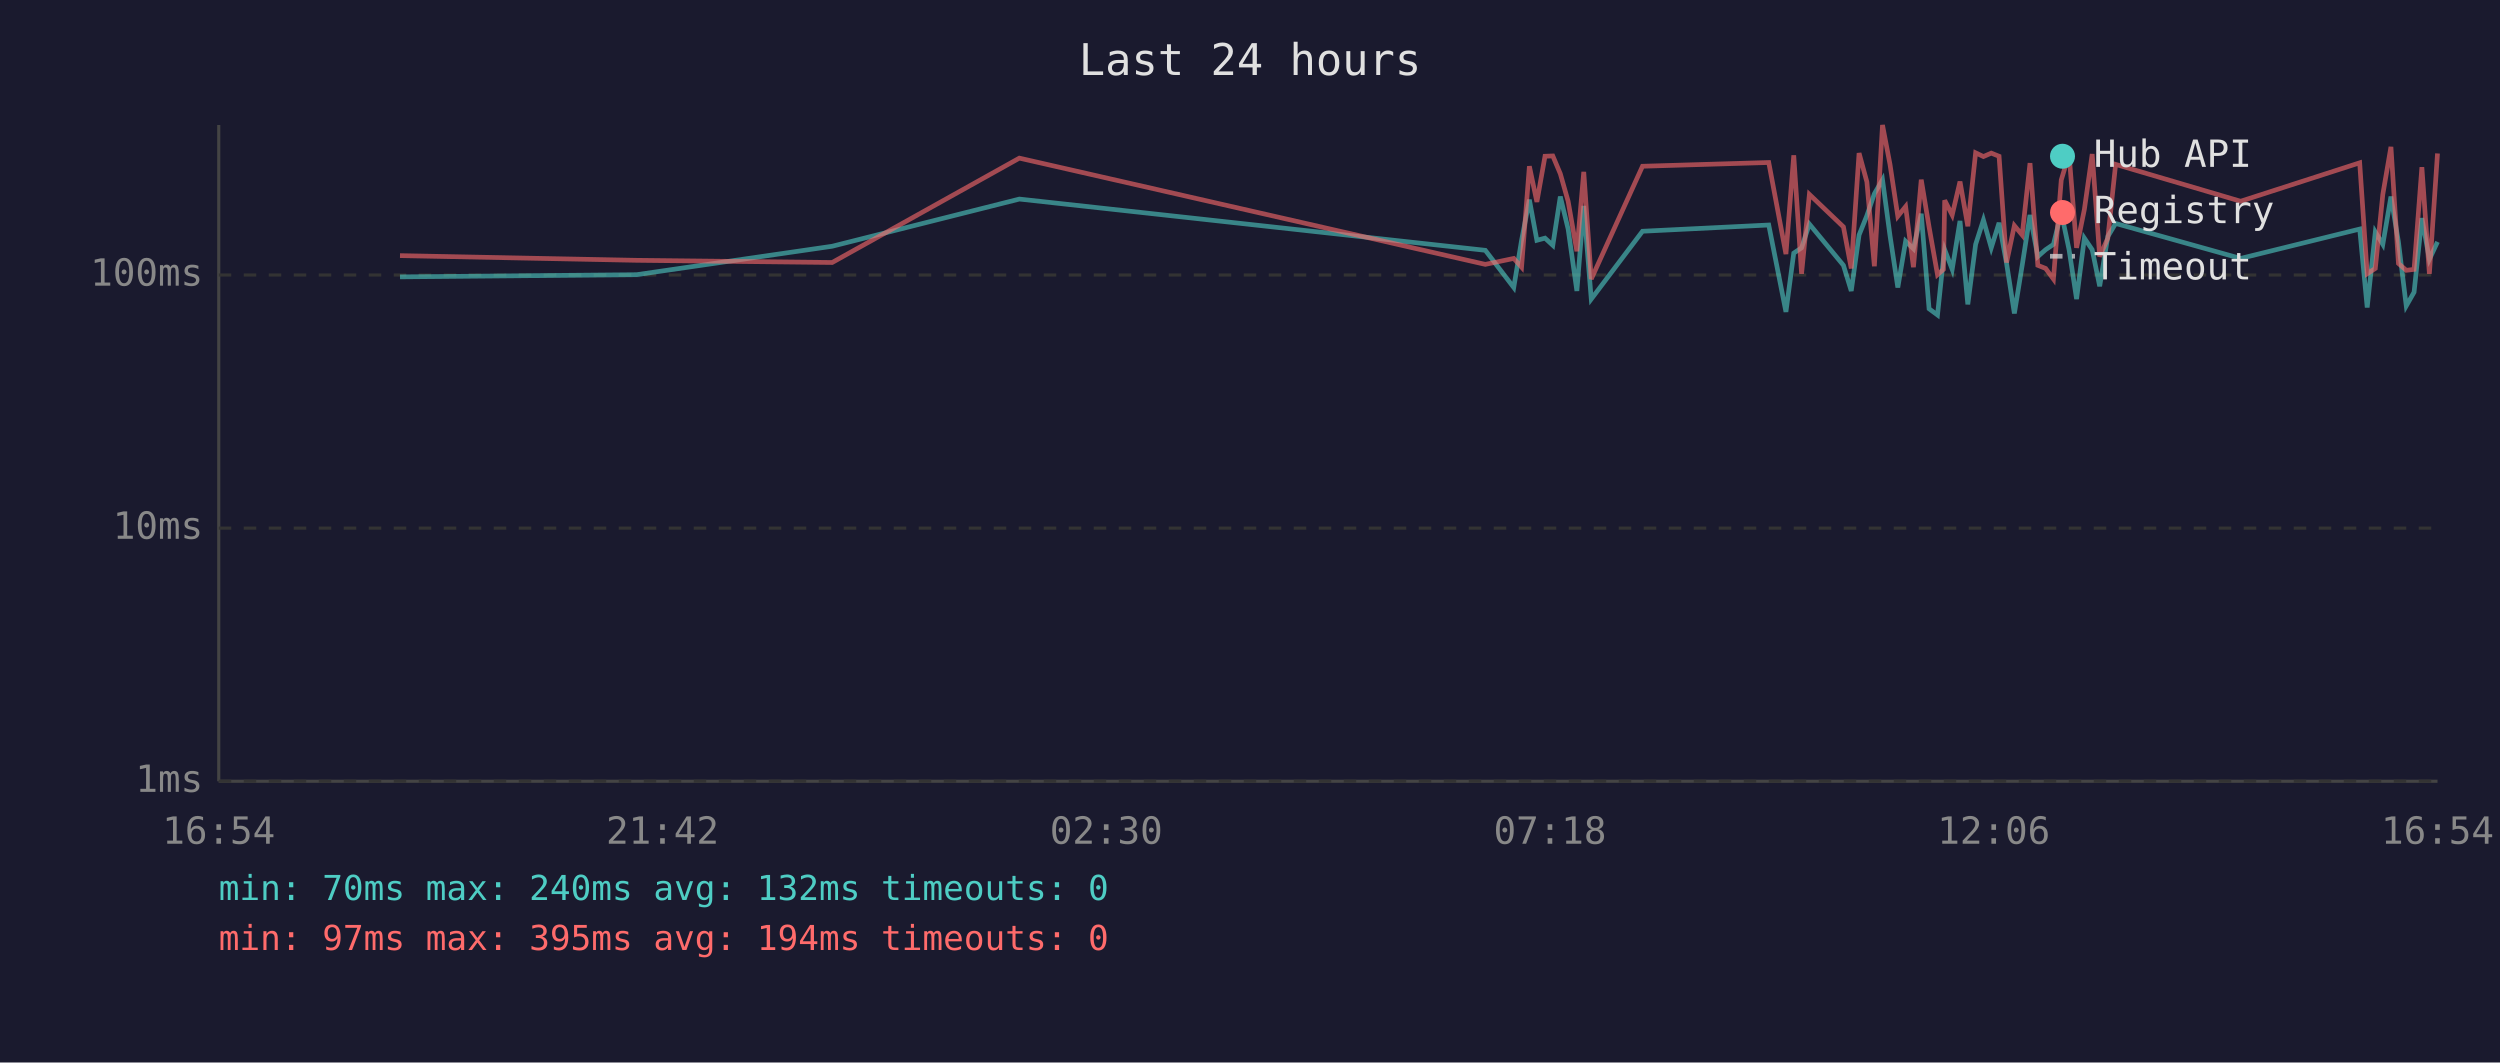
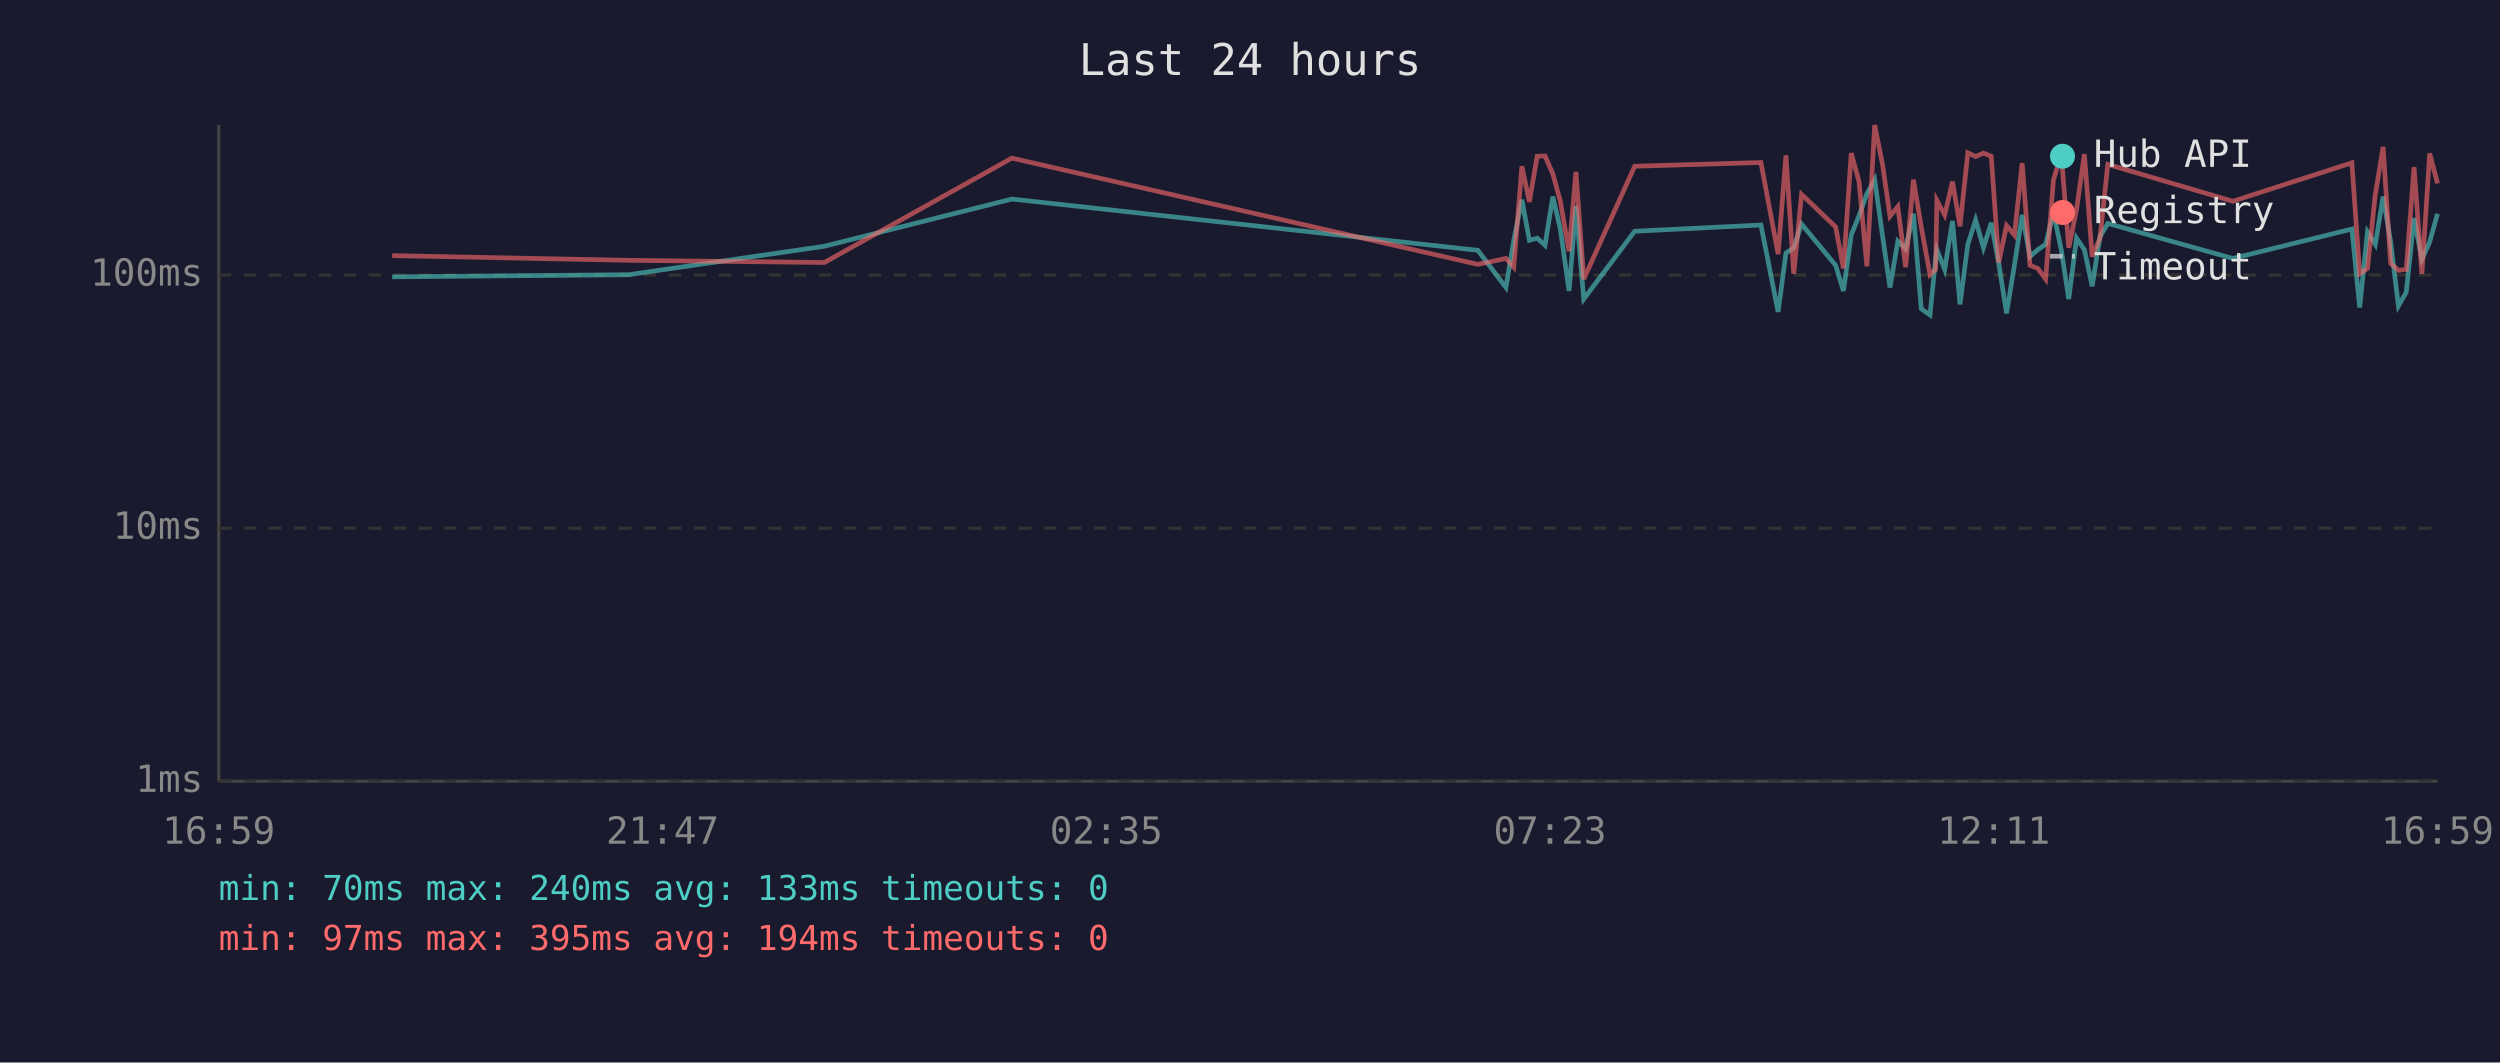
<svg xmlns="http://www.w3.org/2000/svg" viewBox="0 0 800 340" font-family="monospace" font-size="12">
  <rect width="800" height="340" fill="#1a1a2e" />
  <text x="400" y="24" fill="#e0e0e0" font-size="14" text-anchor="middle">Last 24 hours</text>
  <line x1="70" y1="40" x2="70" y2="250" stroke="#444" stroke-width="1" />
  <line x1="70" y1="250" x2="780" y2="250" stroke="#444" stroke-width="1" />
  <line x1="70" y1="250" x2="780" y2="250" stroke="#333" stroke-width="1" stroke-dasharray="4" />
  <text x="65" y="250" fill="#888" text-anchor="end" dominant-baseline="middle">1ms</text>
  <line x1="70" y1="169" x2="780" y2="169" stroke="#333" stroke-width="1" stroke-dasharray="4" />
  <text x="65" y="169" fill="#888" text-anchor="end" dominant-baseline="middle">10ms</text>
  <line x1="70" y1="88" x2="780" y2="88" stroke="#333" stroke-width="1" stroke-dasharray="4" />
  <text x="65" y="88" fill="#888" text-anchor="end" dominant-baseline="middle">100ms</text>
-   <text x="70" y="270" fill="#888" text-anchor="middle">16:54</text>
-   <text x="212" y="270" fill="#888" text-anchor="middle">21:42</text>
-   <text x="354" y="270" fill="#888" text-anchor="middle">02:30</text>
-   <text x="496" y="270" fill="#888" text-anchor="middle">07:18</text>
-   <text x="638" y="270" fill="#888" text-anchor="middle">12:06</text>
-   <text x="780" y="270" fill="#888" text-anchor="middle">16:54</text>
-   <polyline points="128.0,88.6 203.7,87.9 266.3,78.8 326.2,63.7 475.3,80.1 484.4,92.0 486.9,76.9 489.4,63.9 491.8,76.9 494.4,76.2 496.9,78.5 499.3,62.9 501.8,73.3 504.6,93.1 506.8,65.9 509.2,95.7 525.6,74.0 566.0,72.0 571.5,99.8 574.0,81.0 576.5,79.3 579.0,71.7 589.9,84.9 592.4,93.1 594.9,75.2 597.4,69.0 599.8,62.0 602.4,57.5 604.8,75.4 607.3,92.0 609.8,77.2 612.3,79.6 614.8,68.4 617.3,98.8 620.0,100.8 621.9,82.7 622.3,79.9 624.7,86.2 627.2,70.7 629.7,97.4 632.2,78.2 634.7,70.4 637.2,79.3 639.7,71.3 642.1,84.3 644.6,100.3 647.1,84.9 649.6,68.8 652.1,82.1 654.6,79.9 657.1,78.2 659.6,68.0 662.1,79.9 664.5,95.7 667.0,76.2 669.5,79.9 671.9,91.6 674.5,75.7 677.0,71.5 717.0,82.7 755.1,73.3 757.5,98.4 760.1,74.2 762.5,78.2 765.1,62.9 767.5,77.4 770.0,97.9 772.5,93.5 775.0,69.8 777.4,83.0 780.0,77.4" fill="none" stroke="#4ecdc4" stroke-width="1.5" opacity="0.6" />
-   <polyline points="128.0,81.8 203.7,83.3 266.3,84.0 326.2,50.6 475.3,84.6 484.4,82.7 486.9,85.5 489.4,53.2 491.8,64.6 494.4,50.0 496.9,49.9 499.3,55.6 501.8,64.4 504.6,80.4 506.8,55.0 509.2,89.3 525.6,53.2 566.0,52.0 571.5,81.3 574.0,49.7 576.5,87.6 579.0,62.2 589.9,72.6 592.4,85.9 594.9,49.0 597.4,58.2 599.8,85.2 602.4,40.0 604.8,52.6 607.3,69.2 609.8,66.1 612.3,85.5 614.8,57.5 617.3,72.6 620.0,87.9 621.9,86.2 622.3,64.1 624.7,68.8 627.2,58.1 629.7,72.4 632.2,48.9 634.7,50.1 637.2,49.0 639.7,50.0 642.1,84.0 644.6,72.2 647.1,75.2 649.6,52.2 652.1,84.9 654.6,85.9 657.1,89.3 659.6,57.6 662.1,49.3 664.5,79.3 667.0,67.0 669.5,49.3 671.9,82.1 674.5,76.2 677.0,52.6 717.0,64.4 755.1,52.1 757.5,87.6 760.1,85.9 762.5,62.2 765.1,47.0 767.5,84.3 770.0,86.5 772.5,86.2 775.0,53.5 777.4,87.6 780.0,49.1" fill="none" stroke="#ff6b6b" stroke-width="1.5" opacity="0.6" />
+   <text x="70" y="270" fill="#888" text-anchor="middle">16:59</text>
+   <text x="212" y="270" fill="#888" text-anchor="middle">21:47</text>
+   <text x="354" y="270" fill="#888" text-anchor="middle">02:35</text>
+   <text x="496" y="270" fill="#888" text-anchor="middle">07:23</text>
+   <text x="638" y="270" fill="#888" text-anchor="middle">12:11</text>
+   <text x="780" y="270" fill="#888" text-anchor="middle">16:59</text>
+   <polyline points="125.5,88.6 201.2,87.9 263.8,78.8 323.8,63.7 472.9,80.1 481.9,92.0 484.4,76.9 487.0,63.9 489.4,76.9 491.9,76.2 494.4,78.5 496.9,62.9 499.3,73.3 502.1,93.1 504.3,65.9 506.8,95.7 523.1,74.0 563.5,72.0 569.0,99.8 571.5,81.0 574.0,79.3 576.5,71.7 587.4,84.9 589.9,93.1 592.4,75.2 594.9,69.0 597.4,62.0 599.9,57.5 602.4,75.4 604.8,92.0 607.3,77.2 609.8,79.6 612.3,68.4 614.8,98.8 617.6,100.8 619.4,82.7 619.8,79.9 622.3,86.2 624.8,70.7 627.2,97.4 629.7,78.2 632.2,70.4 634.7,79.3 637.2,71.3 639.6,84.3 642.1,100.3 644.6,84.9 647.1,68.8 649.6,82.1 652.1,79.9 654.6,78.2 657.1,68.0 659.6,79.9 662.0,95.7 664.5,76.2 667.0,79.9 669.5,91.6 672.0,75.7 674.5,71.5 714.5,82.7 752.6,73.3 755.1,98.4 757.6,74.2 760.1,78.2 762.6,62.9 765.0,77.4 767.5,97.9 770.0,93.5 772.5,69.8 775.0,83.0 777.5,77.4 780.0,68.4" fill="none" stroke="#4ecdc4" stroke-width="1.5" opacity="0.6" />
+   <polyline points="125.5,81.8 201.2,83.3 263.8,84.0 323.8,50.6 472.9,84.6 481.9,82.7 484.4,85.5 487.0,53.2 489.4,64.6 491.9,50.0 494.4,49.9 496.9,55.6 499.3,64.4 502.1,80.4 504.3,55.0 506.8,89.3 523.1,53.2 563.5,52.0 569.0,81.3 571.5,49.7 574.0,87.6 576.5,62.2 587.4,72.6 589.9,85.9 592.4,49.0 594.9,58.2 597.4,85.2 599.9,40.0 602.4,52.6 604.8,69.2 607.3,66.1 609.8,85.5 612.3,57.5 614.8,72.6 617.6,87.9 619.4,86.2 619.8,64.1 622.3,68.8 624.8,58.1 627.2,72.4 629.7,48.9 632.2,50.1 634.7,49.0 637.2,50.0 639.6,84.0 642.1,72.2 644.6,75.2 647.1,52.2 649.6,84.9 652.1,85.9 654.6,89.3 657.1,57.6 659.6,49.3 662.0,79.3 664.5,67.0 667.0,49.3 669.5,82.1 672.0,76.2 674.5,52.6 714.5,64.4 752.6,52.1 755.1,87.6 757.6,85.9 760.1,62.2 762.6,47.0 765.0,84.3 767.5,86.5 770.0,86.2 772.5,53.5 775.0,87.6 777.5,49.1 780.0,58.7" fill="none" stroke="#ff6b6b" stroke-width="1.5" opacity="0.6" />
  <circle cx="660" cy="50" r="4" fill="#4ecdc4" />
  <text x="670" y="50" fill="#e0e0e0" dominant-baseline="middle">Hub API</text>
  <circle cx="660" cy="68" r="4" fill="#ff6b6b" />
  <text x="670" y="68" fill="#e0e0e0" dominant-baseline="middle">Registry</text>
  <line x1="656" y1="82" x2="664" y2="82" stroke="#e0e0e0" stroke-width="1.5" stroke-dasharray="4,3" opacity="0.7" />
  <text x="670" y="86" fill="#e0e0e0" dominant-baseline="middle">Timeout</text>
-   <text x="70" y="288" fill="#4ecdc4" font-size="11">min: 70ms  max: 240ms  avg: 132ms  timeouts: 0</text>
+   <text x="70" y="288" fill="#4ecdc4" font-size="11">min: 70ms  max: 240ms  avg: 133ms  timeouts: 0</text>
  <text x="70" y="304" fill="#ff6b6b" font-size="11">min: 97ms  max: 395ms  avg: 194ms  timeouts: 0</text>
</svg>
